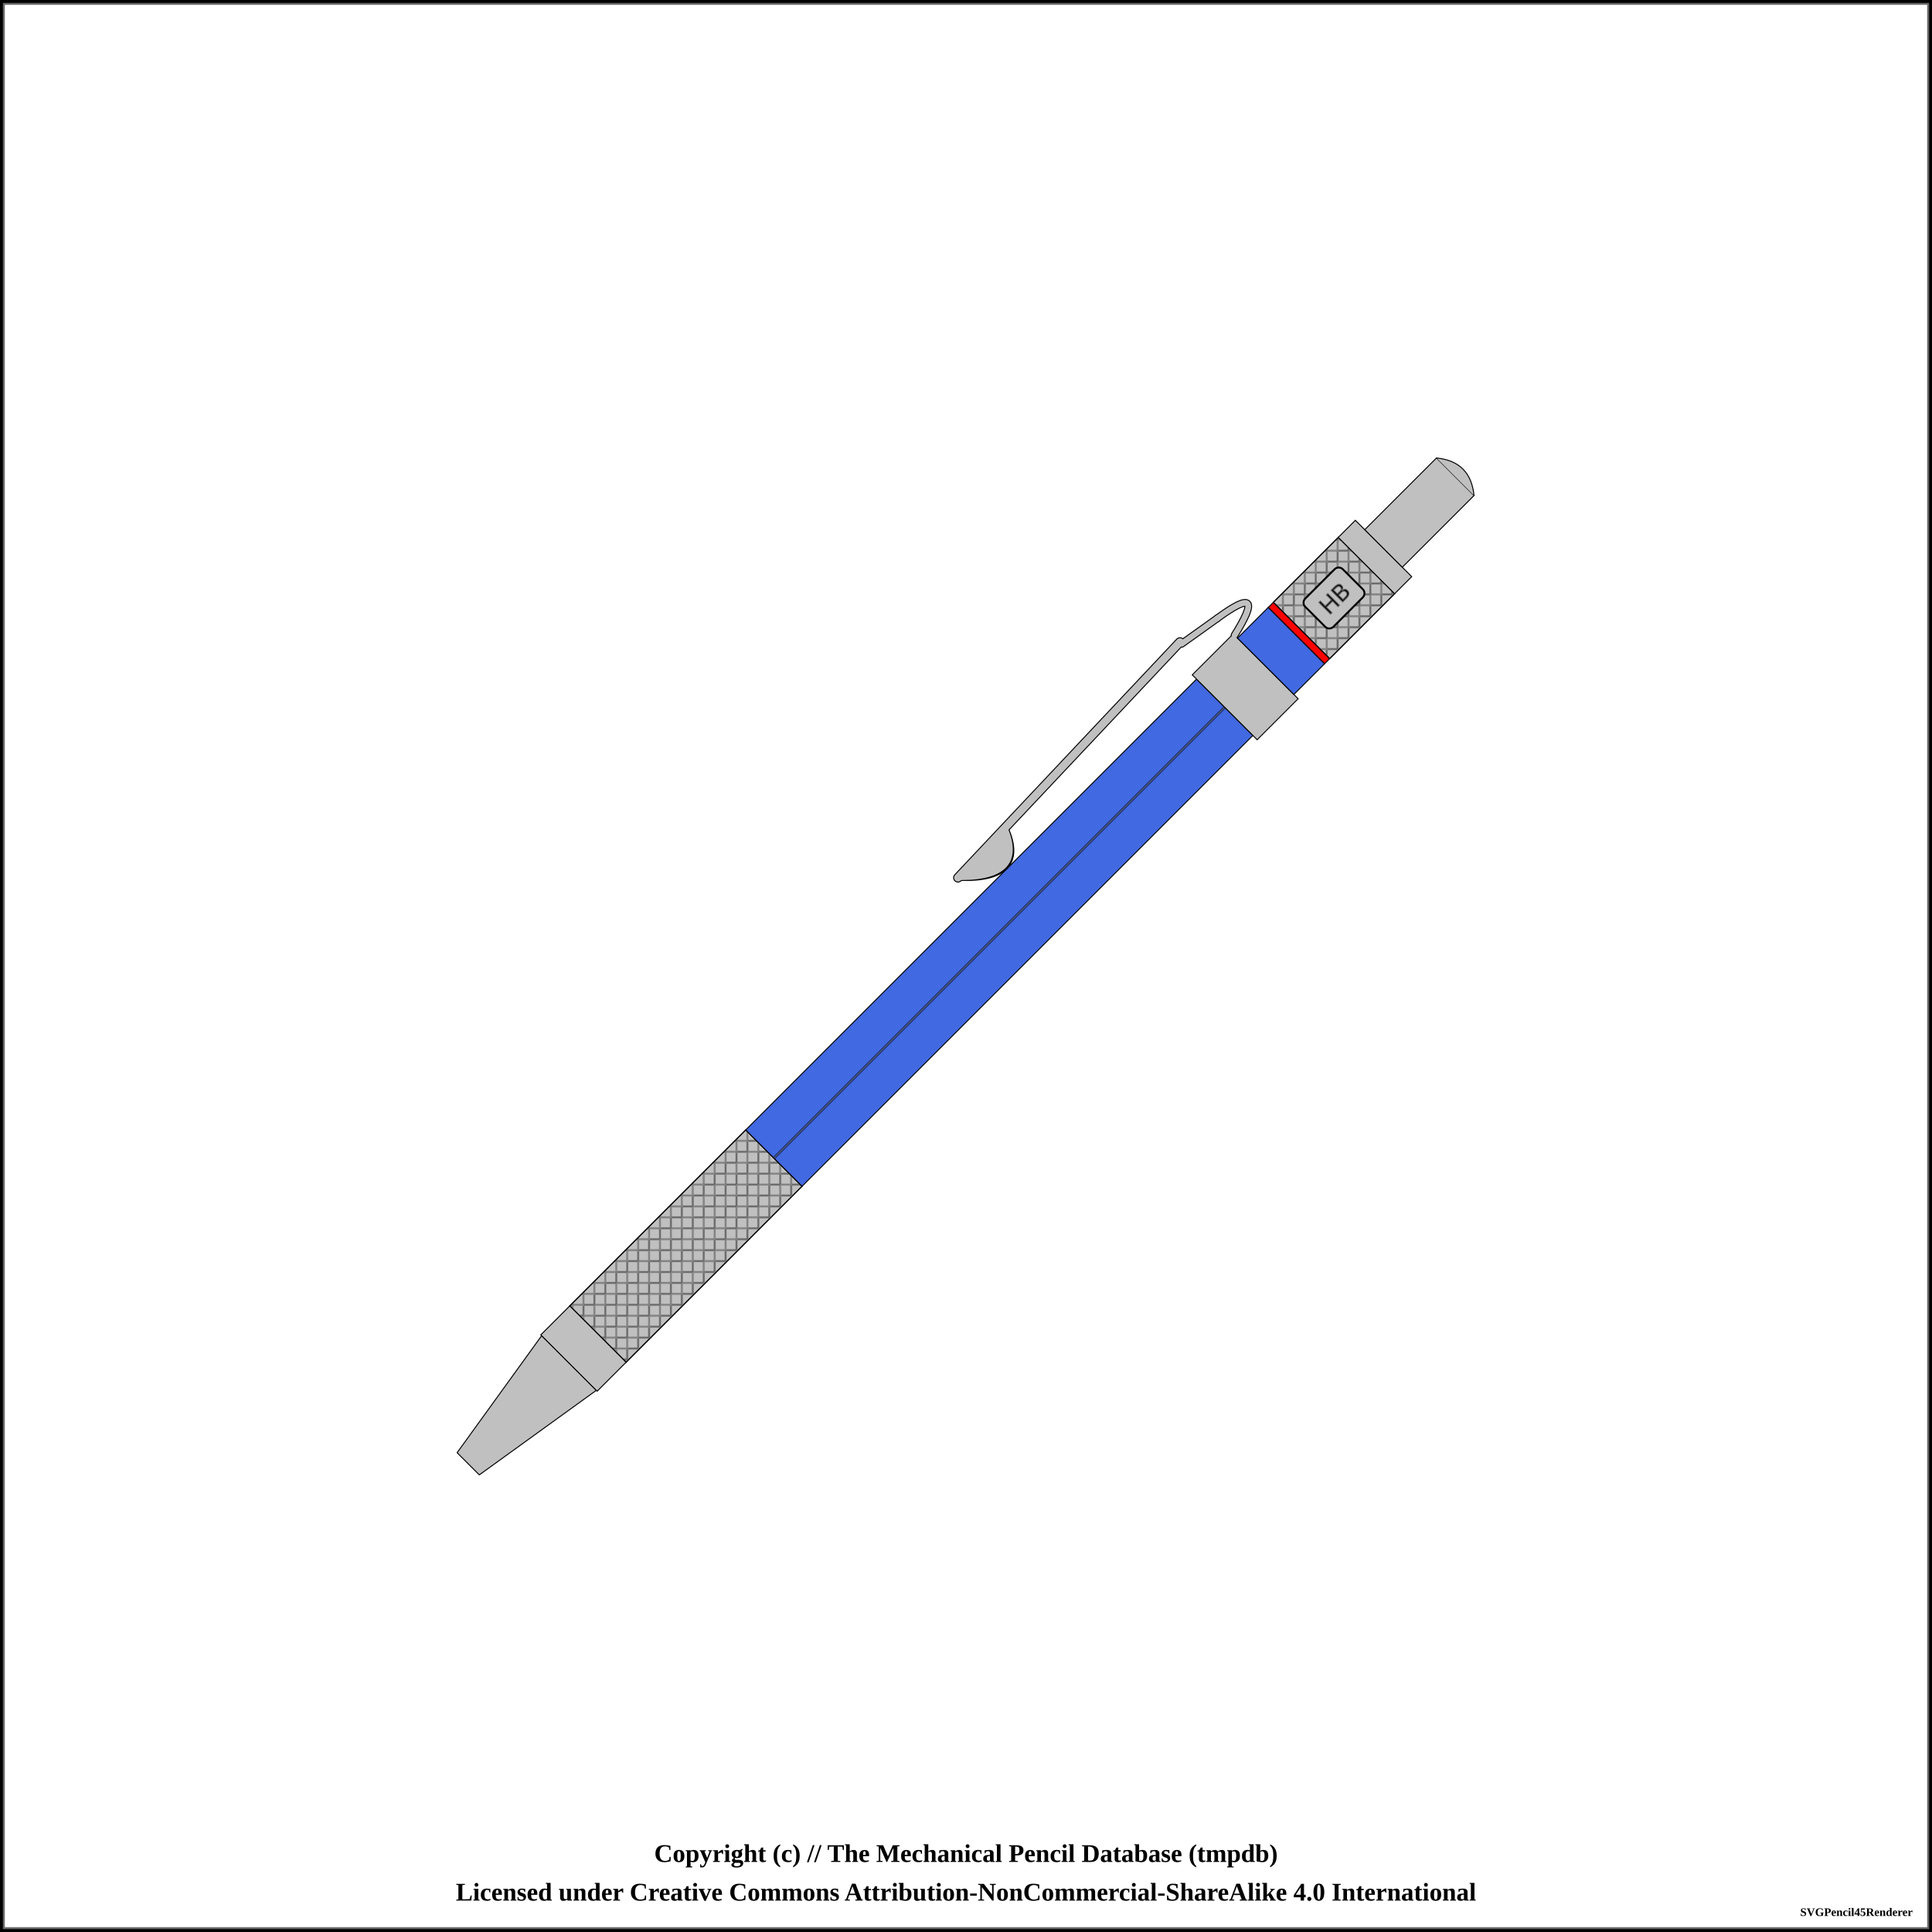
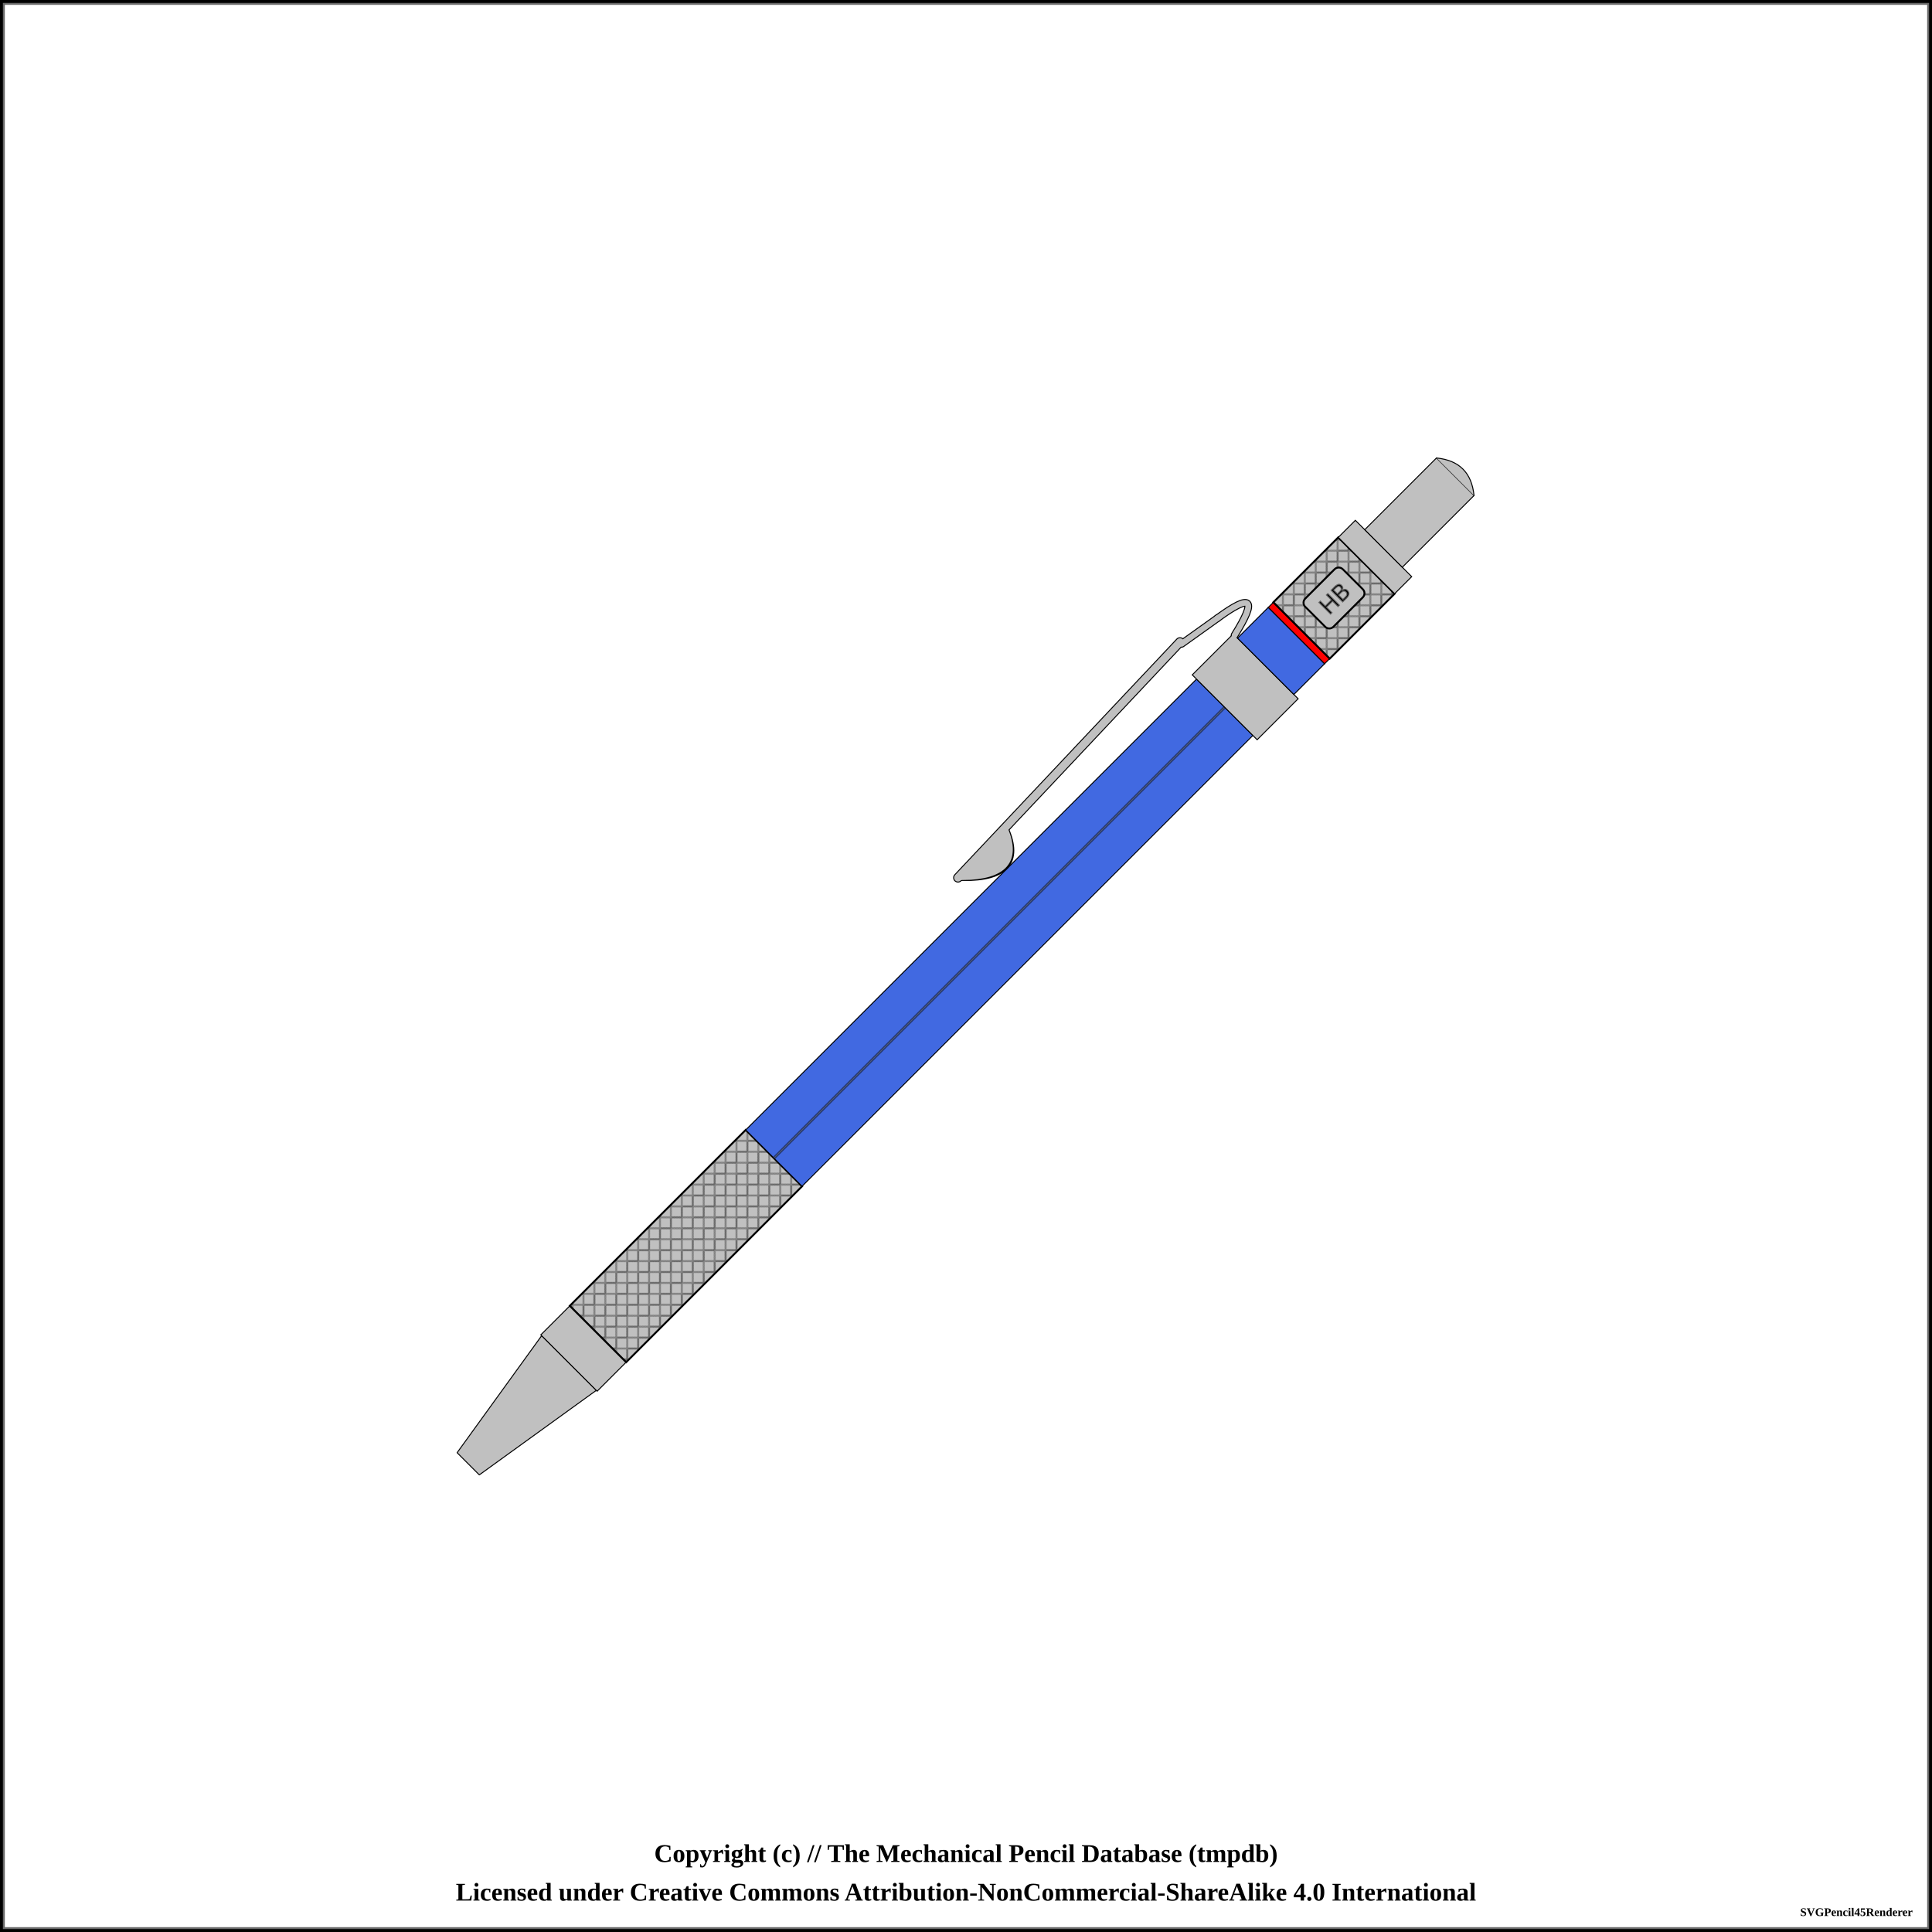
<svg xmlns="http://www.w3.org/2000/svg" width="1000" height="1000">
  <pattern id="diagonalHatch" patternUnits="userSpaceOnUse" width="8" height="8">
    <path stroke="dimgray" stroke-linecap="round" stroke-width="1" d="M 4,4 L 8,8" />
    <path stroke="dimgray" stroke-linecap="round" stroke-width="1" d="M 4,4 L 0,8" />
    <path stroke="gray" stroke-linecap="round" stroke-width="1" d="M 4,4 L 8,0" />
    <path stroke="gray" stroke-linecap="round" stroke-width="1" d="M 4,4 L 0,0" />
  </pattern>
  <pattern id="spring" patternUnits="userSpaceOnUse" width="8" height="100">
    <path stroke="dimgray" stroke-linecap="round" stroke-width="2" d="M 0,0 L 8,100" />
    <path stroke="white" stroke-linecap="round" stroke-width="1" d="M 0,0 L 8,100" />
  </pattern>
  <rect x="0" y="0" width="1000" height="1000" fill="white" stroke="black" stroke-width="4" />
  <rect x="2" y="2" width="996" height="996" fill="white" stroke="dimgray" stroke-width="1" />
  <g transform="rotate(-45 500 500)">
    <path d="M135.625 491.875 L209.375 480 L209.375 520 L135.625 508.125 Z" stroke-width="0.5" stroke="black" stroke-linejoin="round" fill="silver" fill-opacity="1" />
    <rect x="209.375" y="479.375" width="21.25" height="41.25" rx="0" ry="0" stroke-width="0.5" stroke="black" fill="silver" fill-opacity="1" />
    <rect x="230.625" y="479.375" width="128.75" height="41.25" rx="0" ry="0" stroke-width="0.5" stroke="black" fill="silver" fill-opacity="1" />
-     <rect x="230.625" y="479.375" width="128.75" height="41.25" rx="0" ry="0" stroke-width="0.5" stroke="black" fill="url(#diagonalHatch)" />
+     <path d="M230.625 479.375 L359.375 479.375 L359.375 520.625 L230.625 520.625 Z" stroke-width="1.0" stroke="black" fill="url(#diagonalHatch)" />
    <rect x="359.375" y="479.375" width="330" height="41.25" rx="0" ry="0" stroke-width="0.5" stroke="black" fill="royalblue" fill-opacity="1" />
    <line x1="359.375" y1="500" x2="689.375" y2="500" stroke-width="1.5" stroke="black" fill="none" stroke-opacity="0.5" />
    <line x1="359.375" y1="500" x2="689.375" y2="500" stroke-width="0.5" stroke="gray" fill="none" stroke-opacity="0.5" />
    <path d="M531.5 466.5 Q554.375 489.75 564.375 464.25 Z" stroke-width="4" stroke="black" fill="dimgray" stroke-linecap="round" />
    <line x1="529.375" y1="464.75" x2="696.875" y2="459.75" stroke-width="5" stroke="black" fill="dimgray" stroke-linecap="round" />
    <line x1="696.875" y1="461" x2="719.375" y2="464.75" stroke-width="4" stroke="black" fill="dimgray" stroke-linecap="round" />
    <path d="M719.375 464.75 Q751.875 469.75 719.375 477.25" stroke-width="4" stroke="black" fill="none" stroke-linecap="round" />
    <rect x="689.375" y="476.25" width="30" height="47.5" rx="0" ry="0" stroke-width="0.5" stroke="black" fill="silver" fill-opacity="1" />
    <path d="M531.5 466.5 Q554.375 488.75 564.375 464.25 Z" stroke-width="3" stroke="silver" fill="silver" stroke-linecap="round" />
    <line x1="529.375" y1="464.75" x2="696.875" y2="459.75" stroke-width="4" stroke="silver" fill="silver" stroke-linecap="round" />
    <line x1="696.875" y1="461" x2="719.375" y2="464.75" stroke-width="3" stroke="silver" fill="silver" stroke-linecap="round" />
    <path d="M719.375 464.75 Q751.875 469.75 719.375 477.25" stroke-width="3" stroke="silver" fill="none" stroke-linecap="round" />
    <rect x="719.375" y="479.375" width="22.5" height="41.25" rx="0" ry="0" stroke-width="0.5" stroke="black" fill="royalblue" fill-opacity="1" />
    <rect x="741.875" y="479.375" width="3.75" height="41.25" rx="0" ry="0" stroke-width="0.5" stroke="black" fill="red" fill-opacity="1" />
    <rect x="745.625" y="479.375" width="47.5" height="41.25" rx="0" ry="0" stroke-width="0.5" stroke="black" fill="silver" fill-opacity="1" />
-     <rect x="745.625" y="479.375" width="47.5" height="41.25" rx="0" ry="0" stroke-width="0.5" stroke="black" fill="url(#diagonalHatch)" />
+     <path d="M745.625 479.375 L793.125 479.375 L793.125 520.625 L745.625 520.625 Z" stroke-width="1.0" stroke="black" fill="url(#diagonalHatch)" />
    <rect x="755.625" y="489.688" width="27.5" height="20.625" rx="3" ry="3" stroke-width="1" stroke="black" fill="silver" />
    <text x="769.375" y="500" text-anchor="middle" dominant-baseline="central">
      <tspan stroke="dimgray" stroke-width="0.5" font-family="sans-serif" fill="black" textLength="{this.width * 5 - 24}"> HB</tspan>
    </text>
    <rect x="793.125" y="479.375" width="12.5" height="41.25" rx="0" ry="0" stroke-width="0.5" stroke="black" fill="silver" fill-opacity="1" />
    <rect x="805.625" y="486.25" width="52.5" height="27.5" rx="0" ry="0" stroke-width="0.5" stroke="black" fill="silver" fill-opacity="1" />
    <path d="M858.125 486.25 Q869.375 500 858.125 513.75" stroke-width="0.5" stroke="black" stroke-linejoin="round" fill="silver" fill-opacity="1" />
  </g>
  <text x="50%" y="960" font-size="1.1em" font-weight="bold" text-anchor="middle" dominant-baseline="middle">Copyright (c) // The Mechanical Pencil Database (tmpdb)</text>
  <text x="50%" y="980" font-size="1.1em" font-weight="bold" text-anchor="middle" dominant-baseline="middle">Licensed under Creative Commons Attribution-NonCommercial-ShareAlike 4.0 International</text>
  <text x="990" y="990" font-size="0.5em" font-weight="bold" text-anchor="end" dominant-baseline="middle">SVGPencil45Renderer</text>
</svg>
